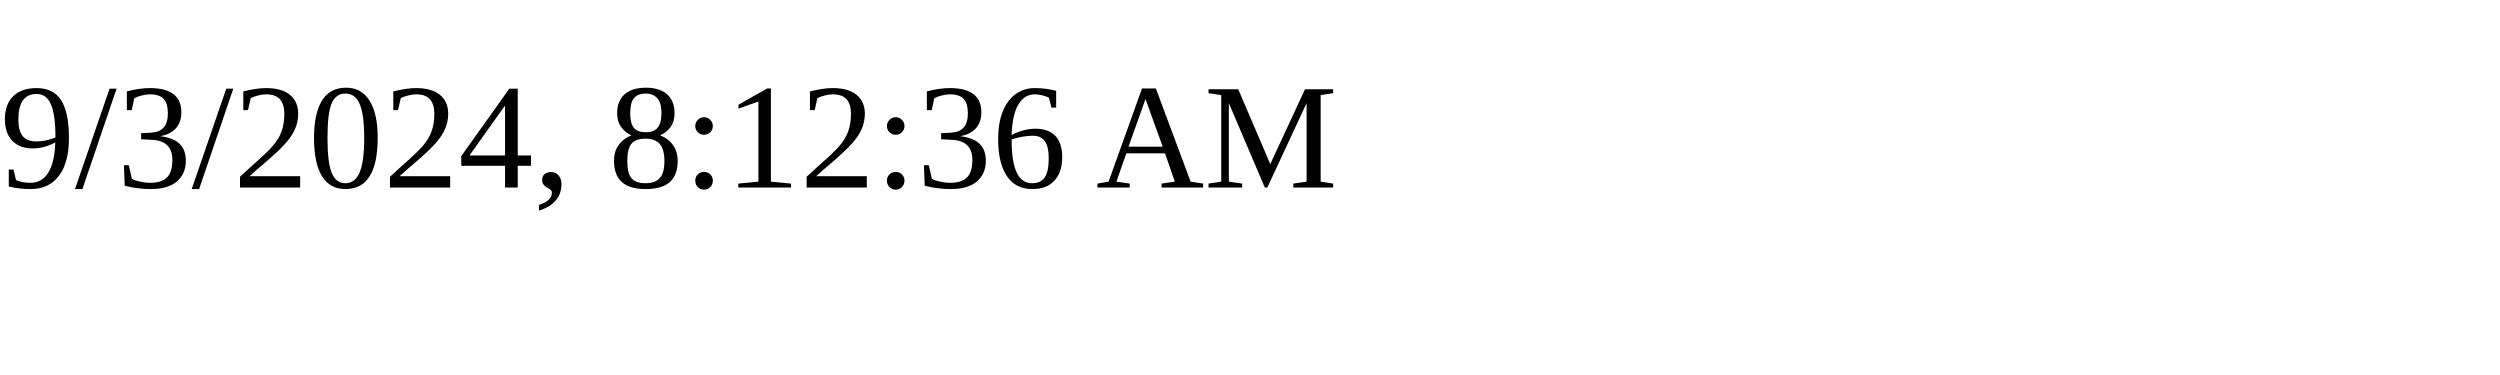
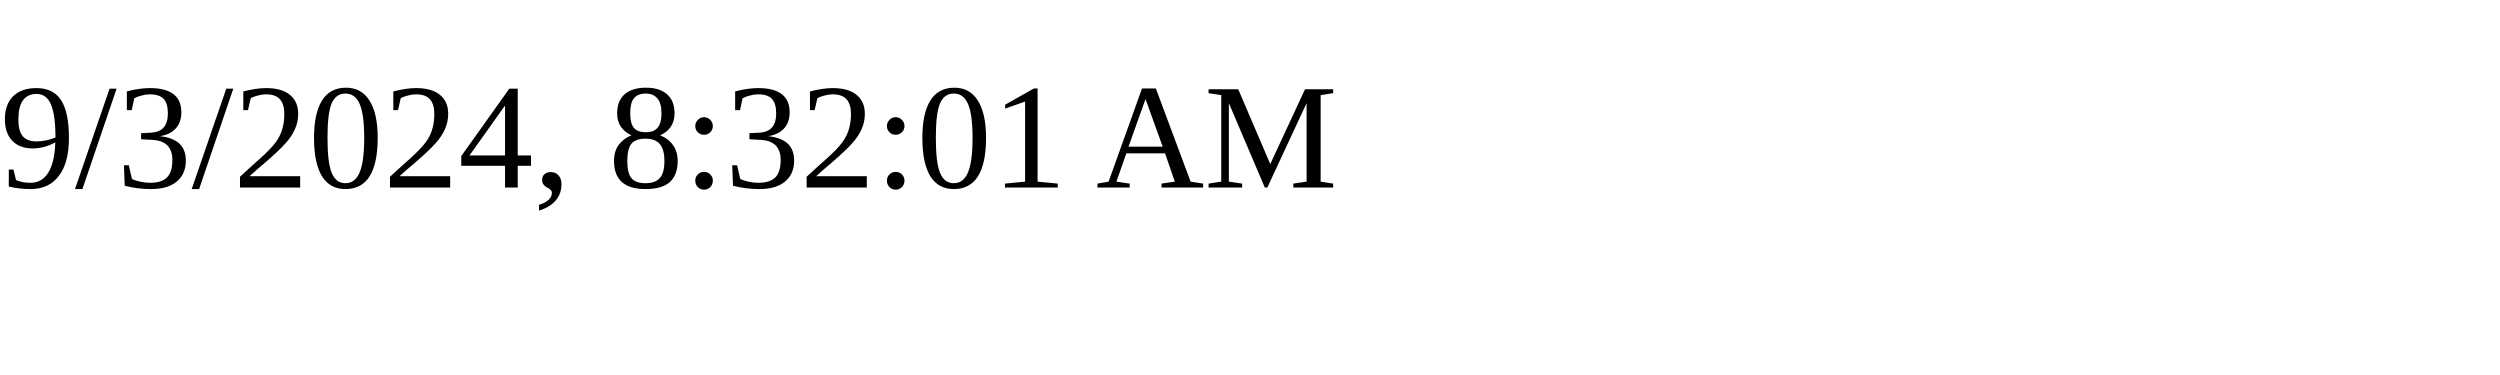
<svg xmlns="http://www.w3.org/2000/svg" height="30" width="200">
-   <text x="0" y="15">9/3/2024, 8:12:36 AM</text>
+   <text x="0" y="15">9/3/2024, 8:32:01 AM</text>
</svg>
